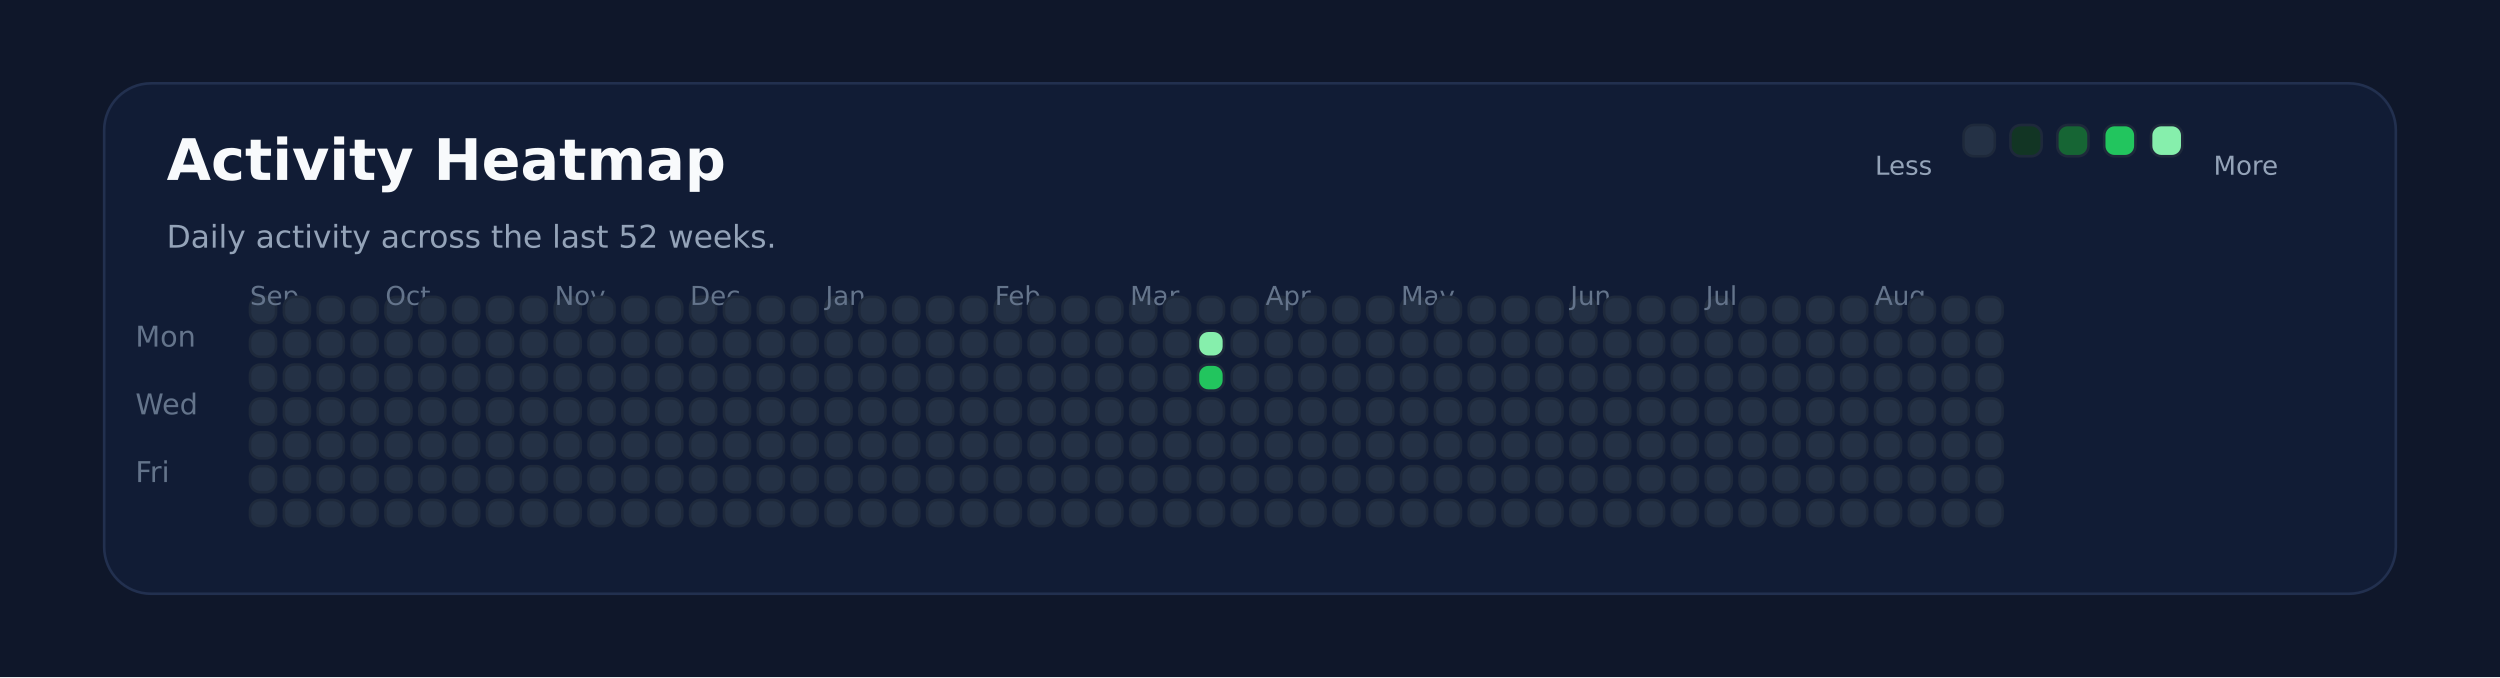
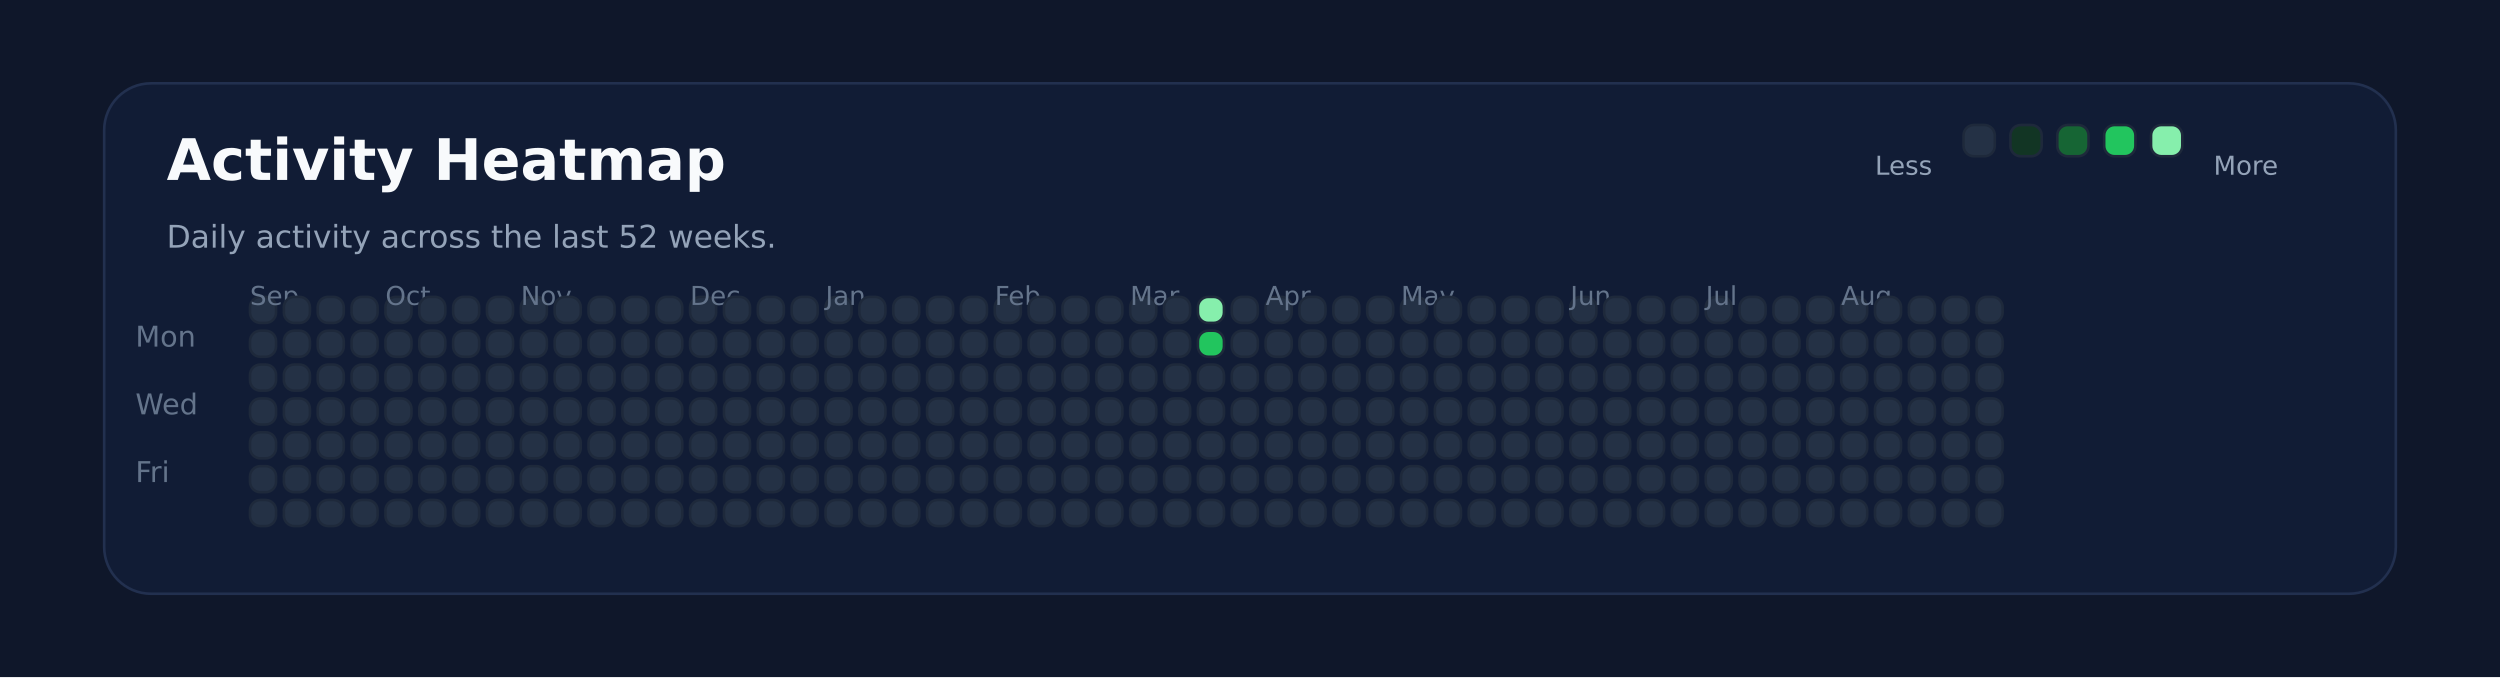
<svg xmlns="http://www.w3.org/2000/svg" xmlns:ns1="http://svgjs.dev/svgjs" version="1.1" width="960" height="260" viewBox="0 0 960 260">
  <rect width="960" height="260" fill="#0f172a" />
  <rect width="880" height="196" x="40" y="32" rx="18" ry="18" fill="#111c35" stroke-width="1" stroke="#22304f" />
  <text x="64" y="69.102" font-size="22" font-family="DejaVu Sans" font-weight="700" fill="#f8fafc" ns1:data="{&quot;leading&quot;:&quot;1.3&quot;}">Activity Heatmap</text>
  <text x="64" y="95.102" font-size="12" font-family="DejaVu Sans" font-weight="400" fill="#94a3b8" ns1:data="{&quot;leading&quot;:&quot;1.3&quot;}">Daily activity across the last 52 weeks.</text>
  <text x="52" y="133.102" font-size="11" font-family="DejaVu Sans" font-weight="400" fill="#64748b" ns1:data="{&quot;leading&quot;:&quot;1.3&quot;}">Mon</text>
  <text x="52" y="159.102" font-size="11" font-family="DejaVu Sans" font-weight="400" fill="#64748b" ns1:data="{&quot;leading&quot;:&quot;1.3&quot;}">Wed</text>
  <text x="52" y="185.102" font-size="11" font-family="DejaVu Sans" font-weight="400" fill="#64748b" ns1:data="{&quot;leading&quot;:&quot;1.3&quot;}">Fri</text>
  <rect width="10" height="10" x="96" y="114" rx="4" ry="4" fill="#243145" stroke-width="1" stroke="#1e293b" />
  <rect width="10" height="10" x="96" y="127" rx="4" ry="4" fill="#243145" stroke-width="1" stroke="#1e293b" />
+   <text x="96" y="117.102" font-size="10" font-family="DejaVu Sans" font-weight="400" fill="#64748b" ns1:data="{&quot;leading&quot;:&quot;1.3&quot;}">Sep</text>
  <rect width="10" height="10" x="96" y="140" rx="4" ry="4" fill="#243145" stroke-width="1" stroke="#1e293b" />
-   <text x="96" y="117.102" font-size="10" font-family="DejaVu Sans" font-weight="400" fill="#64748b" ns1:data="{&quot;leading&quot;:&quot;1.3&quot;}">Sep</text>
  <rect width="10" height="10" x="96" y="153" rx="4" ry="4" fill="#243145" stroke-width="1" stroke="#1e293b" />
  <rect width="10" height="10" x="96" y="166" rx="4" ry="4" fill="#243145" stroke-width="1" stroke="#1e293b" />
  <rect width="10" height="10" x="96" y="179" rx="4" ry="4" fill="#243145" stroke-width="1" stroke="#1e293b" />
  <rect width="10" height="10" x="96" y="192" rx="4" ry="4" fill="#243145" stroke-width="1" stroke="#1e293b" />
  <rect width="10" height="10" x="109" y="114" rx="4" ry="4" fill="#243145" stroke-width="1" stroke="#1e293b" />
  <rect width="10" height="10" x="109" y="127" rx="4" ry="4" fill="#243145" stroke-width="1" stroke="#1e293b" />
  <rect width="10" height="10" x="109" y="140" rx="4" ry="4" fill="#243145" stroke-width="1" stroke="#1e293b" />
  <rect width="10" height="10" x="109" y="153" rx="4" ry="4" fill="#243145" stroke-width="1" stroke="#1e293b" />
  <rect width="10" height="10" x="109" y="166" rx="4" ry="4" fill="#243145" stroke-width="1" stroke="#1e293b" />
  <rect width="10" height="10" x="109" y="179" rx="4" ry="4" fill="#243145" stroke-width="1" stroke="#1e293b" />
  <rect width="10" height="10" x="109" y="192" rx="4" ry="4" fill="#243145" stroke-width="1" stroke="#1e293b" />
  <rect width="10" height="10" x="122" y="114" rx="4" ry="4" fill="#243145" stroke-width="1" stroke="#1e293b" />
  <rect width="10" height="10" x="122" y="127" rx="4" ry="4" fill="#243145" stroke-width="1" stroke="#1e293b" />
  <rect width="10" height="10" x="122" y="140" rx="4" ry="4" fill="#243145" stroke-width="1" stroke="#1e293b" />
  <rect width="10" height="10" x="122" y="153" rx="4" ry="4" fill="#243145" stroke-width="1" stroke="#1e293b" />
  <rect width="10" height="10" x="122" y="166" rx="4" ry="4" fill="#243145" stroke-width="1" stroke="#1e293b" />
  <rect width="10" height="10" x="122" y="179" rx="4" ry="4" fill="#243145" stroke-width="1" stroke="#1e293b" />
  <rect width="10" height="10" x="122" y="192" rx="4" ry="4" fill="#243145" stroke-width="1" stroke="#1e293b" />
  <rect width="10" height="10" x="135" y="114" rx="4" ry="4" fill="#243145" stroke-width="1" stroke="#1e293b" />
  <rect width="10" height="10" x="135" y="127" rx="4" ry="4" fill="#243145" stroke-width="1" stroke="#1e293b" />
  <rect width="10" height="10" x="135" y="140" rx="4" ry="4" fill="#243145" stroke-width="1" stroke="#1e293b" />
  <rect width="10" height="10" x="135" y="153" rx="4" ry="4" fill="#243145" stroke-width="1" stroke="#1e293b" />
  <rect width="10" height="10" x="135" y="166" rx="4" ry="4" fill="#243145" stroke-width="1" stroke="#1e293b" />
  <rect width="10" height="10" x="135" y="179" rx="4" ry="4" fill="#243145" stroke-width="1" stroke="#1e293b" />
  <rect width="10" height="10" x="135" y="192" rx="4" ry="4" fill="#243145" stroke-width="1" stroke="#1e293b" />
  <rect width="10" height="10" x="148" y="114" rx="4" ry="4" fill="#243145" stroke-width="1" stroke="#1e293b" />
  <rect width="10" height="10" x="148" y="127" rx="4" ry="4" fill="#243145" stroke-width="1" stroke="#1e293b" />
  <rect width="10" height="10" x="148" y="140" rx="4" ry="4" fill="#243145" stroke-width="1" stroke="#1e293b" />
  <rect width="10" height="10" x="148" y="153" rx="4" ry="4" fill="#243145" stroke-width="1" stroke="#1e293b" />
+   <text x="148" y="117.102" font-size="10" font-family="DejaVu Sans" font-weight="400" fill="#64748b" ns1:data="{&quot;leading&quot;:&quot;1.3&quot;}">Oct</text>
  <rect width="10" height="10" x="148" y="166" rx="4" ry="4" fill="#243145" stroke-width="1" stroke="#1e293b" />
-   <text x="148" y="117.102" font-size="10" font-family="DejaVu Sans" font-weight="400" fill="#64748b" ns1:data="{&quot;leading&quot;:&quot;1.3&quot;}">Oct</text>
  <rect width="10" height="10" x="148" y="179" rx="4" ry="4" fill="#243145" stroke-width="1" stroke="#1e293b" />
  <rect width="10" height="10" x="148" y="192" rx="4" ry="4" fill="#243145" stroke-width="1" stroke="#1e293b" />
  <rect width="10" height="10" x="161" y="114" rx="4" ry="4" fill="#243145" stroke-width="1" stroke="#1e293b" />
  <rect width="10" height="10" x="161" y="127" rx="4" ry="4" fill="#243145" stroke-width="1" stroke="#1e293b" />
  <rect width="10" height="10" x="161" y="140" rx="4" ry="4" fill="#243145" stroke-width="1" stroke="#1e293b" />
  <rect width="10" height="10" x="161" y="153" rx="4" ry="4" fill="#243145" stroke-width="1" stroke="#1e293b" />
  <rect width="10" height="10" x="161" y="166" rx="4" ry="4" fill="#243145" stroke-width="1" stroke="#1e293b" />
  <rect width="10" height="10" x="161" y="179" rx="4" ry="4" fill="#243145" stroke-width="1" stroke="#1e293b" />
  <rect width="10" height="10" x="161" y="192" rx="4" ry="4" fill="#243145" stroke-width="1" stroke="#1e293b" />
  <rect width="10" height="10" x="174" y="114" rx="4" ry="4" fill="#243145" stroke-width="1" stroke="#1e293b" />
  <rect width="10" height="10" x="174" y="127" rx="4" ry="4" fill="#243145" stroke-width="1" stroke="#1e293b" />
  <rect width="10" height="10" x="174" y="140" rx="4" ry="4" fill="#243145" stroke-width="1" stroke="#1e293b" />
  <rect width="10" height="10" x="174" y="153" rx="4" ry="4" fill="#243145" stroke-width="1" stroke="#1e293b" />
  <rect width="10" height="10" x="174" y="166" rx="4" ry="4" fill="#243145" stroke-width="1" stroke="#1e293b" />
  <rect width="10" height="10" x="174" y="179" rx="4" ry="4" fill="#243145" stroke-width="1" stroke="#1e293b" />
  <rect width="10" height="10" x="174" y="192" rx="4" ry="4" fill="#243145" stroke-width="1" stroke="#1e293b" />
  <rect width="10" height="10" x="187" y="114" rx="4" ry="4" fill="#243145" stroke-width="1" stroke="#1e293b" />
  <rect width="10" height="10" x="187" y="127" rx="4" ry="4" fill="#243145" stroke-width="1" stroke="#1e293b" />
  <rect width="10" height="10" x="187" y="140" rx="4" ry="4" fill="#243145" stroke-width="1" stroke="#1e293b" />
  <rect width="10" height="10" x="187" y="153" rx="4" ry="4" fill="#243145" stroke-width="1" stroke="#1e293b" />
  <rect width="10" height="10" x="187" y="166" rx="4" ry="4" fill="#243145" stroke-width="1" stroke="#1e293b" />
  <rect width="10" height="10" x="187" y="179" rx="4" ry="4" fill="#243145" stroke-width="1" stroke="#1e293b" />
  <rect width="10" height="10" x="187" y="192" rx="4" ry="4" fill="#243145" stroke-width="1" stroke="#1e293b" />
  <rect width="10" height="10" x="200" y="114" rx="4" ry="4" fill="#243145" stroke-width="1" stroke="#1e293b" />
  <rect width="10" height="10" x="200" y="127" rx="4" ry="4" fill="#243145" stroke-width="1" stroke="#1e293b" />
  <rect width="10" height="10" x="200" y="140" rx="4" ry="4" fill="#243145" stroke-width="1" stroke="#1e293b" />
  <rect width="10" height="10" x="200" y="153" rx="4" ry="4" fill="#243145" stroke-width="1" stroke="#1e293b" />
  <rect width="10" height="10" x="200" y="166" rx="4" ry="4" fill="#243145" stroke-width="1" stroke="#1e293b" />
  <rect width="10" height="10" x="200" y="179" rx="4" ry="4" fill="#243145" stroke-width="1" stroke="#1e293b" />
  <rect width="10" height="10" x="200" y="192" rx="4" ry="4" fill="#243145" stroke-width="1" stroke="#1e293b" />
+   <text x="200" y="117.102" font-size="10" font-family="DejaVu Sans" font-weight="400" fill="#64748b" ns1:data="{&quot;leading&quot;:&quot;1.3&quot;}">Nov</text>
  <rect width="10" height="10" x="213" y="114" rx="4" ry="4" fill="#243145" stroke-width="1" stroke="#1e293b" />
-   <text x="213" y="117.102" font-size="10" font-family="DejaVu Sans" font-weight="400" fill="#64748b" ns1:data="{&quot;leading&quot;:&quot;1.3&quot;}">Nov</text>
  <rect width="10" height="10" x="213" y="127" rx="4" ry="4" fill="#243145" stroke-width="1" stroke="#1e293b" />
  <rect width="10" height="10" x="213" y="140" rx="4" ry="4" fill="#243145" stroke-width="1" stroke="#1e293b" />
  <rect width="10" height="10" x="213" y="153" rx="4" ry="4" fill="#243145" stroke-width="1" stroke="#1e293b" />
  <rect width="10" height="10" x="213" y="166" rx="4" ry="4" fill="#243145" stroke-width="1" stroke="#1e293b" />
  <rect width="10" height="10" x="213" y="179" rx="4" ry="4" fill="#243145" stroke-width="1" stroke="#1e293b" />
  <rect width="10" height="10" x="213" y="192" rx="4" ry="4" fill="#243145" stroke-width="1" stroke="#1e293b" />
  <rect width="10" height="10" x="226" y="114" rx="4" ry="4" fill="#243145" stroke-width="1" stroke="#1e293b" />
  <rect width="10" height="10" x="226" y="127" rx="4" ry="4" fill="#243145" stroke-width="1" stroke="#1e293b" />
  <rect width="10" height="10" x="226" y="140" rx="4" ry="4" fill="#243145" stroke-width="1" stroke="#1e293b" />
  <rect width="10" height="10" x="226" y="153" rx="4" ry="4" fill="#243145" stroke-width="1" stroke="#1e293b" />
  <rect width="10" height="10" x="226" y="166" rx="4" ry="4" fill="#243145" stroke-width="1" stroke="#1e293b" />
  <rect width="10" height="10" x="226" y="179" rx="4" ry="4" fill="#243145" stroke-width="1" stroke="#1e293b" />
  <rect width="10" height="10" x="226" y="192" rx="4" ry="4" fill="#243145" stroke-width="1" stroke="#1e293b" />
  <rect width="10" height="10" x="239" y="114" rx="4" ry="4" fill="#243145" stroke-width="1" stroke="#1e293b" />
  <rect width="10" height="10" x="239" y="127" rx="4" ry="4" fill="#243145" stroke-width="1" stroke="#1e293b" />
  <rect width="10" height="10" x="239" y="140" rx="4" ry="4" fill="#243145" stroke-width="1" stroke="#1e293b" />
  <rect width="10" height="10" x="239" y="153" rx="4" ry="4" fill="#243145" stroke-width="1" stroke="#1e293b" />
  <rect width="10" height="10" x="239" y="166" rx="4" ry="4" fill="#243145" stroke-width="1" stroke="#1e293b" />
  <rect width="10" height="10" x="239" y="179" rx="4" ry="4" fill="#243145" stroke-width="1" stroke="#1e293b" />
  <rect width="10" height="10" x="239" y="192" rx="4" ry="4" fill="#243145" stroke-width="1" stroke="#1e293b" />
  <rect width="10" height="10" x="252" y="114" rx="4" ry="4" fill="#243145" stroke-width="1" stroke="#1e293b" />
  <rect width="10" height="10" x="252" y="127" rx="4" ry="4" fill="#243145" stroke-width="1" stroke="#1e293b" />
  <rect width="10" height="10" x="252" y="140" rx="4" ry="4" fill="#243145" stroke-width="1" stroke="#1e293b" />
  <rect width="10" height="10" x="252" y="153" rx="4" ry="4" fill="#243145" stroke-width="1" stroke="#1e293b" />
  <rect width="10" height="10" x="252" y="166" rx="4" ry="4" fill="#243145" stroke-width="1" stroke="#1e293b" />
  <rect width="10" height="10" x="252" y="179" rx="4" ry="4" fill="#243145" stroke-width="1" stroke="#1e293b" />
  <rect width="10" height="10" x="252" y="192" rx="4" ry="4" fill="#243145" stroke-width="1" stroke="#1e293b" />
  <rect width="10" height="10" x="265" y="114" rx="4" ry="4" fill="#243145" stroke-width="1" stroke="#1e293b" />
  <rect width="10" height="10" x="265" y="127" rx="4" ry="4" fill="#243145" stroke-width="1" stroke="#1e293b" />
+   <text x="265" y="117.102" font-size="10" font-family="DejaVu Sans" font-weight="400" fill="#64748b" ns1:data="{&quot;leading&quot;:&quot;1.3&quot;}">Dec</text>
  <rect width="10" height="10" x="265" y="140" rx="4" ry="4" fill="#243145" stroke-width="1" stroke="#1e293b" />
-   <text x="265" y="117.102" font-size="10" font-family="DejaVu Sans" font-weight="400" fill="#64748b" ns1:data="{&quot;leading&quot;:&quot;1.3&quot;}">Dec</text>
  <rect width="10" height="10" x="265" y="153" rx="4" ry="4" fill="#243145" stroke-width="1" stroke="#1e293b" />
  <rect width="10" height="10" x="265" y="166" rx="4" ry="4" fill="#243145" stroke-width="1" stroke="#1e293b" />
  <rect width="10" height="10" x="265" y="179" rx="4" ry="4" fill="#243145" stroke-width="1" stroke="#1e293b" />
  <rect width="10" height="10" x="265" y="192" rx="4" ry="4" fill="#243145" stroke-width="1" stroke="#1e293b" />
  <rect width="10" height="10" x="278" y="114" rx="4" ry="4" fill="#243145" stroke-width="1" stroke="#1e293b" />
  <rect width="10" height="10" x="278" y="127" rx="4" ry="4" fill="#243145" stroke-width="1" stroke="#1e293b" />
  <rect width="10" height="10" x="278" y="140" rx="4" ry="4" fill="#243145" stroke-width="1" stroke="#1e293b" />
  <rect width="10" height="10" x="278" y="153" rx="4" ry="4" fill="#243145" stroke-width="1" stroke="#1e293b" />
  <rect width="10" height="10" x="278" y="166" rx="4" ry="4" fill="#243145" stroke-width="1" stroke="#1e293b" />
  <rect width="10" height="10" x="278" y="179" rx="4" ry="4" fill="#243145" stroke-width="1" stroke="#1e293b" />
  <rect width="10" height="10" x="278" y="192" rx="4" ry="4" fill="#243145" stroke-width="1" stroke="#1e293b" />
  <rect width="10" height="10" x="291" y="114" rx="4" ry="4" fill="#243145" stroke-width="1" stroke="#1e293b" />
  <rect width="10" height="10" x="291" y="127" rx="4" ry="4" fill="#243145" stroke-width="1" stroke="#1e293b" />
  <rect width="10" height="10" x="291" y="140" rx="4" ry="4" fill="#243145" stroke-width="1" stroke="#1e293b" />
  <rect width="10" height="10" x="291" y="153" rx="4" ry="4" fill="#243145" stroke-width="1" stroke="#1e293b" />
  <rect width="10" height="10" x="291" y="166" rx="4" ry="4" fill="#243145" stroke-width="1" stroke="#1e293b" />
  <rect width="10" height="10" x="291" y="179" rx="4" ry="4" fill="#243145" stroke-width="1" stroke="#1e293b" />
  <rect width="10" height="10" x="291" y="192" rx="4" ry="4" fill="#243145" stroke-width="1" stroke="#1e293b" />
  <rect width="10" height="10" x="304" y="114" rx="4" ry="4" fill="#243145" stroke-width="1" stroke="#1e293b" />
  <rect width="10" height="10" x="304" y="127" rx="4" ry="4" fill="#243145" stroke-width="1" stroke="#1e293b" />
  <rect width="10" height="10" x="304" y="140" rx="4" ry="4" fill="#243145" stroke-width="1" stroke="#1e293b" />
  <rect width="10" height="10" x="304" y="153" rx="4" ry="4" fill="#243145" stroke-width="1" stroke="#1e293b" />
  <rect width="10" height="10" x="304" y="166" rx="4" ry="4" fill="#243145" stroke-width="1" stroke="#1e293b" />
  <rect width="10" height="10" x="304" y="179" rx="4" ry="4" fill="#243145" stroke-width="1" stroke="#1e293b" />
  <rect width="10" height="10" x="304" y="192" rx="4" ry="4" fill="#243145" stroke-width="1" stroke="#1e293b" />
  <rect width="10" height="10" x="317" y="114" rx="4" ry="4" fill="#243145" stroke-width="1" stroke="#1e293b" />
  <rect width="10" height="10" x="317" y="127" rx="4" ry="4" fill="#243145" stroke-width="1" stroke="#1e293b" />
  <rect width="10" height="10" x="317" y="140" rx="4" ry="4" fill="#243145" stroke-width="1" stroke="#1e293b" />
  <rect width="10" height="10" x="317" y="153" rx="4" ry="4" fill="#243145" stroke-width="1" stroke="#1e293b" />
  <rect width="10" height="10" x="317" y="166" rx="4" ry="4" fill="#243145" stroke-width="1" stroke="#1e293b" />
+   <text x="317" y="117.102" font-size="10" font-family="DejaVu Sans" font-weight="400" fill="#64748b" ns1:data="{&quot;leading&quot;:&quot;1.3&quot;}">Jan</text>
  <rect width="10" height="10" x="317" y="179" rx="4" ry="4" fill="#243145" stroke-width="1" stroke="#1e293b" />
-   <text x="317" y="117.102" font-size="10" font-family="DejaVu Sans" font-weight="400" fill="#64748b" ns1:data="{&quot;leading&quot;:&quot;1.3&quot;}">Jan</text>
  <rect width="10" height="10" x="317" y="192" rx="4" ry="4" fill="#243145" stroke-width="1" stroke="#1e293b" />
  <rect width="10" height="10" x="330" y="114" rx="4" ry="4" fill="#243145" stroke-width="1" stroke="#1e293b" />
  <rect width="10" height="10" x="330" y="127" rx="4" ry="4" fill="#243145" stroke-width="1" stroke="#1e293b" />
  <rect width="10" height="10" x="330" y="140" rx="4" ry="4" fill="#243145" stroke-width="1" stroke="#1e293b" />
  <rect width="10" height="10" x="330" y="153" rx="4" ry="4" fill="#243145" stroke-width="1" stroke="#1e293b" />
  <rect width="10" height="10" x="330" y="166" rx="4" ry="4" fill="#243145" stroke-width="1" stroke="#1e293b" />
  <rect width="10" height="10" x="330" y="179" rx="4" ry="4" fill="#243145" stroke-width="1" stroke="#1e293b" />
  <rect width="10" height="10" x="330" y="192" rx="4" ry="4" fill="#243145" stroke-width="1" stroke="#1e293b" />
  <rect width="10" height="10" x="343" y="114" rx="4" ry="4" fill="#243145" stroke-width="1" stroke="#1e293b" />
  <rect width="10" height="10" x="343" y="127" rx="4" ry="4" fill="#243145" stroke-width="1" stroke="#1e293b" />
  <rect width="10" height="10" x="343" y="140" rx="4" ry="4" fill="#243145" stroke-width="1" stroke="#1e293b" />
  <rect width="10" height="10" x="343" y="153" rx="4" ry="4" fill="#243145" stroke-width="1" stroke="#1e293b" />
  <rect width="10" height="10" x="343" y="166" rx="4" ry="4" fill="#243145" stroke-width="1" stroke="#1e293b" />
  <rect width="10" height="10" x="343" y="179" rx="4" ry="4" fill="#243145" stroke-width="1" stroke="#1e293b" />
  <rect width="10" height="10" x="343" y="192" rx="4" ry="4" fill="#243145" stroke-width="1" stroke="#1e293b" />
  <rect width="10" height="10" x="356" y="114" rx="4" ry="4" fill="#243145" stroke-width="1" stroke="#1e293b" />
  <rect width="10" height="10" x="356" y="127" rx="4" ry="4" fill="#243145" stroke-width="1" stroke="#1e293b" />
  <rect width="10" height="10" x="356" y="140" rx="4" ry="4" fill="#243145" stroke-width="1" stroke="#1e293b" />
  <rect width="10" height="10" x="356" y="153" rx="4" ry="4" fill="#243145" stroke-width="1" stroke="#1e293b" />
  <rect width="10" height="10" x="356" y="166" rx="4" ry="4" fill="#243145" stroke-width="1" stroke="#1e293b" />
  <rect width="10" height="10" x="356" y="179" rx="4" ry="4" fill="#243145" stroke-width="1" stroke="#1e293b" />
  <rect width="10" height="10" x="356" y="192" rx="4" ry="4" fill="#243145" stroke-width="1" stroke="#1e293b" />
  <rect width="10" height="10" x="369" y="114" rx="4" ry="4" fill="#243145" stroke-width="1" stroke="#1e293b" />
  <rect width="10" height="10" x="369" y="127" rx="4" ry="4" fill="#243145" stroke-width="1" stroke="#1e293b" />
  <rect width="10" height="10" x="369" y="140" rx="4" ry="4" fill="#243145" stroke-width="1" stroke="#1e293b" />
  <rect width="10" height="10" x="369" y="153" rx="4" ry="4" fill="#243145" stroke-width="1" stroke="#1e293b" />
  <rect width="10" height="10" x="369" y="166" rx="4" ry="4" fill="#243145" stroke-width="1" stroke="#1e293b" />
  <rect width="10" height="10" x="369" y="179" rx="4" ry="4" fill="#243145" stroke-width="1" stroke="#1e293b" />
  <rect width="10" height="10" x="369" y="192" rx="4" ry="4" fill="#243145" stroke-width="1" stroke="#1e293b" />
  <rect width="10" height="10" x="382" y="114" rx="4" ry="4" fill="#243145" stroke-width="1" stroke="#1e293b" />
+   <text x="382" y="117.102" font-size="10" font-family="DejaVu Sans" font-weight="400" fill="#64748b" ns1:data="{&quot;leading&quot;:&quot;1.3&quot;}">Feb</text>
  <rect width="10" height="10" x="382" y="127" rx="4" ry="4" fill="#243145" stroke-width="1" stroke="#1e293b" />
-   <text x="382" y="117.102" font-size="10" font-family="DejaVu Sans" font-weight="400" fill="#64748b" ns1:data="{&quot;leading&quot;:&quot;1.3&quot;}">Feb</text>
  <rect width="10" height="10" x="382" y="140" rx="4" ry="4" fill="#243145" stroke-width="1" stroke="#1e293b" />
  <rect width="10" height="10" x="382" y="153" rx="4" ry="4" fill="#243145" stroke-width="1" stroke="#1e293b" />
  <rect width="10" height="10" x="382" y="166" rx="4" ry="4" fill="#243145" stroke-width="1" stroke="#1e293b" />
  <rect width="10" height="10" x="382" y="179" rx="4" ry="4" fill="#243145" stroke-width="1" stroke="#1e293b" />
  <rect width="10" height="10" x="382" y="192" rx="4" ry="4" fill="#243145" stroke-width="1" stroke="#1e293b" />
  <rect width="10" height="10" x="395" y="114" rx="4" ry="4" fill="#243145" stroke-width="1" stroke="#1e293b" />
  <rect width="10" height="10" x="395" y="127" rx="4" ry="4" fill="#243145" stroke-width="1" stroke="#1e293b" />
  <rect width="10" height="10" x="395" y="140" rx="4" ry="4" fill="#243145" stroke-width="1" stroke="#1e293b" />
  <rect width="10" height="10" x="395" y="153" rx="4" ry="4" fill="#243145" stroke-width="1" stroke="#1e293b" />
  <rect width="10" height="10" x="395" y="166" rx="4" ry="4" fill="#243145" stroke-width="1" stroke="#1e293b" />
  <rect width="10" height="10" x="395" y="179" rx="4" ry="4" fill="#243145" stroke-width="1" stroke="#1e293b" />
  <rect width="10" height="10" x="395" y="192" rx="4" ry="4" fill="#243145" stroke-width="1" stroke="#1e293b" />
  <rect width="10" height="10" x="408" y="114" rx="4" ry="4" fill="#243145" stroke-width="1" stroke="#1e293b" />
  <rect width="10" height="10" x="408" y="127" rx="4" ry="4" fill="#243145" stroke-width="1" stroke="#1e293b" />
  <rect width="10" height="10" x="408" y="140" rx="4" ry="4" fill="#243145" stroke-width="1" stroke="#1e293b" />
  <rect width="10" height="10" x="408" y="153" rx="4" ry="4" fill="#243145" stroke-width="1" stroke="#1e293b" />
  <rect width="10" height="10" x="408" y="166" rx="4" ry="4" fill="#243145" stroke-width="1" stroke="#1e293b" />
  <rect width="10" height="10" x="408" y="179" rx="4" ry="4" fill="#243145" stroke-width="1" stroke="#1e293b" />
  <rect width="10" height="10" x="408" y="192" rx="4" ry="4" fill="#243145" stroke-width="1" stroke="#1e293b" />
  <rect width="10" height="10" x="421" y="114" rx="4" ry="4" fill="#243145" stroke-width="1" stroke="#1e293b" />
  <rect width="10" height="10" x="421" y="127" rx="4" ry="4" fill="#243145" stroke-width="1" stroke="#1e293b" />
  <rect width="10" height="10" x="421" y="140" rx="4" ry="4" fill="#243145" stroke-width="1" stroke="#1e293b" />
  <rect width="10" height="10" x="421" y="153" rx="4" ry="4" fill="#243145" stroke-width="1" stroke="#1e293b" />
  <rect width="10" height="10" x="421" y="166" rx="4" ry="4" fill="#243145" stroke-width="1" stroke="#1e293b" />
  <rect width="10" height="10" x="421" y="179" rx="4" ry="4" fill="#243145" stroke-width="1" stroke="#1e293b" />
  <rect width="10" height="10" x="421" y="192" rx="4" ry="4" fill="#243145" stroke-width="1" stroke="#1e293b" />
  <rect width="10" height="10" x="434" y="114" rx="4" ry="4" fill="#243145" stroke-width="1" stroke="#1e293b" />
+   <text x="434" y="117.102" font-size="10" font-family="DejaVu Sans" font-weight="400" fill="#64748b" ns1:data="{&quot;leading&quot;:&quot;1.3&quot;}">Mar</text>
  <rect width="10" height="10" x="434" y="127" rx="4" ry="4" fill="#243145" stroke-width="1" stroke="#1e293b" />
-   <text x="434" y="117.102" font-size="10" font-family="DejaVu Sans" font-weight="400" fill="#64748b" ns1:data="{&quot;leading&quot;:&quot;1.3&quot;}">Mar</text>
  <rect width="10" height="10" x="434" y="140" rx="4" ry="4" fill="#243145" stroke-width="1" stroke="#1e293b" />
  <rect width="10" height="10" x="434" y="153" rx="4" ry="4" fill="#243145" stroke-width="1" stroke="#1e293b" />
  <rect width="10" height="10" x="434" y="166" rx="4" ry="4" fill="#243145" stroke-width="1" stroke="#1e293b" />
  <rect width="10" height="10" x="434" y="179" rx="4" ry="4" fill="#243145" stroke-width="1" stroke="#1e293b" />
  <rect width="10" height="10" x="434" y="192" rx="4" ry="4" fill="#243145" stroke-width="1" stroke="#1e293b" />
  <rect width="10" height="10" x="447" y="114" rx="4" ry="4" fill="#243145" stroke-width="1" stroke="#1e293b" />
  <rect width="10" height="10" x="447" y="127" rx="4" ry="4" fill="#243145" stroke-width="1" stroke="#1e293b" />
  <rect width="10" height="10" x="447" y="140" rx="4" ry="4" fill="#243145" stroke-width="1" stroke="#1e293b" />
  <rect width="10" height="10" x="447" y="153" rx="4" ry="4" fill="#243145" stroke-width="1" stroke="#1e293b" />
  <rect width="10" height="10" x="447" y="166" rx="4" ry="4" fill="#243145" stroke-width="1" stroke="#1e293b" />
  <rect width="10" height="10" x="447" y="179" rx="4" ry="4" fill="#243145" stroke-width="1" stroke="#1e293b" />
  <rect width="10" height="10" x="447" y="192" rx="4" ry="4" fill="#243145" stroke-width="1" stroke="#1e293b" />
-   <rect width="10" height="10" x="460" y="114" rx="4" ry="4" fill="#243145" stroke-width="1" stroke="#1e293b" />
-   <rect width="10" height="10" x="460" y="127" rx="4" ry="4" fill="#86efac" stroke-width="1" stroke="#1e293b" />
-   <rect width="10" height="10" x="460" y="140" rx="4" ry="4" fill="#22c55e" stroke-width="1" stroke="#1e293b" />
+   <rect width="10" height="10" x="460" y="114" rx="4" ry="4" fill="#86efac" stroke-width="1" stroke="#1e293b" />
+   <rect width="10" height="10" x="460" y="127" rx="4" ry="4" fill="#22c55e" stroke-width="1" stroke="#1e293b" />
+   <rect width="10" height="10" x="460" y="140" rx="4" ry="4" fill="#243145" stroke-width="1" stroke="#1e293b" />
  <rect width="10" height="10" x="460" y="153" rx="4" ry="4" fill="#243145" stroke-width="1" stroke="#1e293b" />
  <rect width="10" height="10" x="460" y="166" rx="4" ry="4" fill="#243145" stroke-width="1" stroke="#1e293b" />
  <rect width="10" height="10" x="460" y="179" rx="4" ry="4" fill="#243145" stroke-width="1" stroke="#1e293b" />
  <rect width="10" height="10" x="460" y="192" rx="4" ry="4" fill="#243145" stroke-width="1" stroke="#1e293b" />
  <rect width="10" height="10" x="473" y="114" rx="4" ry="4" fill="#243145" stroke-width="1" stroke="#1e293b" />
  <rect width="10" height="10" x="473" y="127" rx="4" ry="4" fill="#243145" stroke-width="1" stroke="#1e293b" />
  <rect width="10" height="10" x="473" y="140" rx="4" ry="4" fill="#243145" stroke-width="1" stroke="#1e293b" />
  <rect width="10" height="10" x="473" y="153" rx="4" ry="4" fill="#243145" stroke-width="1" stroke="#1e293b" />
  <rect width="10" height="10" x="473" y="166" rx="4" ry="4" fill="#243145" stroke-width="1" stroke="#1e293b" />
  <rect width="10" height="10" x="473" y="179" rx="4" ry="4" fill="#243145" stroke-width="1" stroke="#1e293b" />
  <rect width="10" height="10" x="473" y="192" rx="4" ry="4" fill="#243145" stroke-width="1" stroke="#1e293b" />
  <rect width="10" height="10" x="486" y="114" rx="4" ry="4" fill="#243145" stroke-width="1" stroke="#1e293b" />
  <rect width="10" height="10" x="486" y="127" rx="4" ry="4" fill="#243145" stroke-width="1" stroke="#1e293b" />
  <rect width="10" height="10" x="486" y="140" rx="4" ry="4" fill="#243145" stroke-width="1" stroke="#1e293b" />
  <rect width="10" height="10" x="486" y="153" rx="4" ry="4" fill="#243145" stroke-width="1" stroke="#1e293b" />
+   <text x="486" y="117.102" font-size="10" font-family="DejaVu Sans" font-weight="400" fill="#64748b" ns1:data="{&quot;leading&quot;:&quot;1.3&quot;}">Apr</text>
  <rect width="10" height="10" x="486" y="166" rx="4" ry="4" fill="#243145" stroke-width="1" stroke="#1e293b" />
-   <text x="486" y="117.102" font-size="10" font-family="DejaVu Sans" font-weight="400" fill="#64748b" ns1:data="{&quot;leading&quot;:&quot;1.3&quot;}">Apr</text>
  <rect width="10" height="10" x="486" y="179" rx="4" ry="4" fill="#243145" stroke-width="1" stroke="#1e293b" />
  <rect width="10" height="10" x="486" y="192" rx="4" ry="4" fill="#243145" stroke-width="1" stroke="#1e293b" />
  <rect width="10" height="10" x="499" y="114" rx="4" ry="4" fill="#243145" stroke-width="1" stroke="#1e293b" />
  <rect width="10" height="10" x="499" y="127" rx="4" ry="4" fill="#243145" stroke-width="1" stroke="#1e293b" />
  <rect width="10" height="10" x="499" y="140" rx="4" ry="4" fill="#243145" stroke-width="1" stroke="#1e293b" />
  <rect width="10" height="10" x="499" y="153" rx="4" ry="4" fill="#243145" stroke-width="1" stroke="#1e293b" />
  <rect width="10" height="10" x="499" y="166" rx="4" ry="4" fill="#243145" stroke-width="1" stroke="#1e293b" />
  <rect width="10" height="10" x="499" y="179" rx="4" ry="4" fill="#243145" stroke-width="1" stroke="#1e293b" />
  <rect width="10" height="10" x="499" y="192" rx="4" ry="4" fill="#243145" stroke-width="1" stroke="#1e293b" />
  <rect width="10" height="10" x="512" y="114" rx="4" ry="4" fill="#243145" stroke-width="1" stroke="#1e293b" />
  <rect width="10" height="10" x="512" y="127" rx="4" ry="4" fill="#243145" stroke-width="1" stroke="#1e293b" />
  <rect width="10" height="10" x="512" y="140" rx="4" ry="4" fill="#243145" stroke-width="1" stroke="#1e293b" />
  <rect width="10" height="10" x="512" y="153" rx="4" ry="4" fill="#243145" stroke-width="1" stroke="#1e293b" />
  <rect width="10" height="10" x="512" y="166" rx="4" ry="4" fill="#243145" stroke-width="1" stroke="#1e293b" />
  <rect width="10" height="10" x="512" y="179" rx="4" ry="4" fill="#243145" stroke-width="1" stroke="#1e293b" />
  <rect width="10" height="10" x="512" y="192" rx="4" ry="4" fill="#243145" stroke-width="1" stroke="#1e293b" />
  <rect width="10" height="10" x="525" y="114" rx="4" ry="4" fill="#243145" stroke-width="1" stroke="#1e293b" />
  <rect width="10" height="10" x="525" y="127" rx="4" ry="4" fill="#243145" stroke-width="1" stroke="#1e293b" />
  <rect width="10" height="10" x="525" y="140" rx="4" ry="4" fill="#243145" stroke-width="1" stroke="#1e293b" />
  <rect width="10" height="10" x="525" y="153" rx="4" ry="4" fill="#243145" stroke-width="1" stroke="#1e293b" />
  <rect width="10" height="10" x="525" y="166" rx="4" ry="4" fill="#243145" stroke-width="1" stroke="#1e293b" />
  <rect width="10" height="10" x="525" y="179" rx="4" ry="4" fill="#243145" stroke-width="1" stroke="#1e293b" />
  <rect width="10" height="10" x="525" y="192" rx="4" ry="4" fill="#243145" stroke-width="1" stroke="#1e293b" />
  <rect width="10" height="10" x="538" y="114" rx="4" ry="4" fill="#243145" stroke-width="1" stroke="#1e293b" />
  <rect width="10" height="10" x="538" y="127" rx="4" ry="4" fill="#243145" stroke-width="1" stroke="#1e293b" />
  <rect width="10" height="10" x="538" y="140" rx="4" ry="4" fill="#243145" stroke-width="1" stroke="#1e293b" />
  <rect width="10" height="10" x="538" y="153" rx="4" ry="4" fill="#243145" stroke-width="1" stroke="#1e293b" />
  <rect width="10" height="10" x="538" y="166" rx="4" ry="4" fill="#243145" stroke-width="1" stroke="#1e293b" />
  <rect width="10" height="10" x="538" y="179" rx="4" ry="4" fill="#243145" stroke-width="1" stroke="#1e293b" />
+   <text x="538" y="117.102" font-size="10" font-family="DejaVu Sans" font-weight="400" fill="#64748b" ns1:data="{&quot;leading&quot;:&quot;1.3&quot;}">May</text>
  <rect width="10" height="10" x="538" y="192" rx="4" ry="4" fill="#243145" stroke-width="1" stroke="#1e293b" />
-   <text x="538" y="117.102" font-size="10" font-family="DejaVu Sans" font-weight="400" fill="#64748b" ns1:data="{&quot;leading&quot;:&quot;1.3&quot;}">May</text>
  <rect width="10" height="10" x="551" y="114" rx="4" ry="4" fill="#243145" stroke-width="1" stroke="#1e293b" />
  <rect width="10" height="10" x="551" y="127" rx="4" ry="4" fill="#243145" stroke-width="1" stroke="#1e293b" />
  <rect width="10" height="10" x="551" y="140" rx="4" ry="4" fill="#243145" stroke-width="1" stroke="#1e293b" />
  <rect width="10" height="10" x="551" y="153" rx="4" ry="4" fill="#243145" stroke-width="1" stroke="#1e293b" />
  <rect width="10" height="10" x="551" y="166" rx="4" ry="4" fill="#243145" stroke-width="1" stroke="#1e293b" />
  <rect width="10" height="10" x="551" y="179" rx="4" ry="4" fill="#243145" stroke-width="1" stroke="#1e293b" />
  <rect width="10" height="10" x="551" y="192" rx="4" ry="4" fill="#243145" stroke-width="1" stroke="#1e293b" />
  <rect width="10" height="10" x="564" y="114" rx="4" ry="4" fill="#243145" stroke-width="1" stroke="#1e293b" />
  <rect width="10" height="10" x="564" y="127" rx="4" ry="4" fill="#243145" stroke-width="1" stroke="#1e293b" />
  <rect width="10" height="10" x="564" y="140" rx="4" ry="4" fill="#243145" stroke-width="1" stroke="#1e293b" />
  <rect width="10" height="10" x="564" y="153" rx="4" ry="4" fill="#243145" stroke-width="1" stroke="#1e293b" />
  <rect width="10" height="10" x="564" y="166" rx="4" ry="4" fill="#243145" stroke-width="1" stroke="#1e293b" />
  <rect width="10" height="10" x="564" y="179" rx="4" ry="4" fill="#243145" stroke-width="1" stroke="#1e293b" />
  <rect width="10" height="10" x="564" y="192" rx="4" ry="4" fill="#243145" stroke-width="1" stroke="#1e293b" />
  <rect width="10" height="10" x="577" y="114" rx="4" ry="4" fill="#243145" stroke-width="1" stroke="#1e293b" />
  <rect width="10" height="10" x="577" y="127" rx="4" ry="4" fill="#243145" stroke-width="1" stroke="#1e293b" />
  <rect width="10" height="10" x="577" y="140" rx="4" ry="4" fill="#243145" stroke-width="1" stroke="#1e293b" />
  <rect width="10" height="10" x="577" y="153" rx="4" ry="4" fill="#243145" stroke-width="1" stroke="#1e293b" />
  <rect width="10" height="10" x="577" y="166" rx="4" ry="4" fill="#243145" stroke-width="1" stroke="#1e293b" />
  <rect width="10" height="10" x="577" y="179" rx="4" ry="4" fill="#243145" stroke-width="1" stroke="#1e293b" />
  <rect width="10" height="10" x="577" y="192" rx="4" ry="4" fill="#243145" stroke-width="1" stroke="#1e293b" />
  <rect width="10" height="10" x="590" y="114" rx="4" ry="4" fill="#243145" stroke-width="1" stroke="#1e293b" />
  <rect width="10" height="10" x="590" y="127" rx="4" ry="4" fill="#243145" stroke-width="1" stroke="#1e293b" />
  <rect width="10" height="10" x="590" y="140" rx="4" ry="4" fill="#243145" stroke-width="1" stroke="#1e293b" />
  <rect width="10" height="10" x="590" y="153" rx="4" ry="4" fill="#243145" stroke-width="1" stroke="#1e293b" />
  <rect width="10" height="10" x="590" y="166" rx="4" ry="4" fill="#243145" stroke-width="1" stroke="#1e293b" />
  <rect width="10" height="10" x="590" y="179" rx="4" ry="4" fill="#243145" stroke-width="1" stroke="#1e293b" />
  <rect width="10" height="10" x="590" y="192" rx="4" ry="4" fill="#243145" stroke-width="1" stroke="#1e293b" />
  <rect width="10" height="10" x="603" y="114" rx="4" ry="4" fill="#243145" stroke-width="1" stroke="#1e293b" />
  <rect width="10" height="10" x="603" y="127" rx="4" ry="4" fill="#243145" stroke-width="1" stroke="#1e293b" />
+   <text x="603" y="117.102" font-size="10" font-family="DejaVu Sans" font-weight="400" fill="#64748b" ns1:data="{&quot;leading&quot;:&quot;1.3&quot;}">Jun</text>
  <rect width="10" height="10" x="603" y="140" rx="4" ry="4" fill="#243145" stroke-width="1" stroke="#1e293b" />
-   <text x="603" y="117.102" font-size="10" font-family="DejaVu Sans" font-weight="400" fill="#64748b" ns1:data="{&quot;leading&quot;:&quot;1.3&quot;}">Jun</text>
  <rect width="10" height="10" x="603" y="153" rx="4" ry="4" fill="#243145" stroke-width="1" stroke="#1e293b" />
  <rect width="10" height="10" x="603" y="166" rx="4" ry="4" fill="#243145" stroke-width="1" stroke="#1e293b" />
  <rect width="10" height="10" x="603" y="179" rx="4" ry="4" fill="#243145" stroke-width="1" stroke="#1e293b" />
  <rect width="10" height="10" x="603" y="192" rx="4" ry="4" fill="#243145" stroke-width="1" stroke="#1e293b" />
  <rect width="10" height="10" x="616" y="114" rx="4" ry="4" fill="#243145" stroke-width="1" stroke="#1e293b" />
  <rect width="10" height="10" x="616" y="127" rx="4" ry="4" fill="#243145" stroke-width="1" stroke="#1e293b" />
  <rect width="10" height="10" x="616" y="140" rx="4" ry="4" fill="#243145" stroke-width="1" stroke="#1e293b" />
  <rect width="10" height="10" x="616" y="153" rx="4" ry="4" fill="#243145" stroke-width="1" stroke="#1e293b" />
  <rect width="10" height="10" x="616" y="166" rx="4" ry="4" fill="#243145" stroke-width="1" stroke="#1e293b" />
  <rect width="10" height="10" x="616" y="179" rx="4" ry="4" fill="#243145" stroke-width="1" stroke="#1e293b" />
  <rect width="10" height="10" x="616" y="192" rx="4" ry="4" fill="#243145" stroke-width="1" stroke="#1e293b" />
  <rect width="10" height="10" x="629" y="114" rx="4" ry="4" fill="#243145" stroke-width="1" stroke="#1e293b" />
  <rect width="10" height="10" x="629" y="127" rx="4" ry="4" fill="#243145" stroke-width="1" stroke="#1e293b" />
  <rect width="10" height="10" x="629" y="140" rx="4" ry="4" fill="#243145" stroke-width="1" stroke="#1e293b" />
  <rect width="10" height="10" x="629" y="153" rx="4" ry="4" fill="#243145" stroke-width="1" stroke="#1e293b" />
  <rect width="10" height="10" x="629" y="166" rx="4" ry="4" fill="#243145" stroke-width="1" stroke="#1e293b" />
  <rect width="10" height="10" x="629" y="179" rx="4" ry="4" fill="#243145" stroke-width="1" stroke="#1e293b" />
  <rect width="10" height="10" x="629" y="192" rx="4" ry="4" fill="#243145" stroke-width="1" stroke="#1e293b" />
  <rect width="10" height="10" x="642" y="114" rx="4" ry="4" fill="#243145" stroke-width="1" stroke="#1e293b" />
  <rect width="10" height="10" x="642" y="127" rx="4" ry="4" fill="#243145" stroke-width="1" stroke="#1e293b" />
  <rect width="10" height="10" x="642" y="140" rx="4" ry="4" fill="#243145" stroke-width="1" stroke="#1e293b" />
  <rect width="10" height="10" x="642" y="153" rx="4" ry="4" fill="#243145" stroke-width="1" stroke="#1e293b" />
  <rect width="10" height="10" x="642" y="166" rx="4" ry="4" fill="#243145" stroke-width="1" stroke="#1e293b" />
  <rect width="10" height="10" x="642" y="179" rx="4" ry="4" fill="#243145" stroke-width="1" stroke="#1e293b" />
  <rect width="10" height="10" x="642" y="192" rx="4" ry="4" fill="#243145" stroke-width="1" stroke="#1e293b" />
  <rect width="10" height="10" x="655" y="114" rx="4" ry="4" fill="#243145" stroke-width="1" stroke="#1e293b" />
  <rect width="10" height="10" x="655" y="127" rx="4" ry="4" fill="#243145" stroke-width="1" stroke="#1e293b" />
  <rect width="10" height="10" x="655" y="140" rx="4" ry="4" fill="#243145" stroke-width="1" stroke="#1e293b" />
  <rect width="10" height="10" x="655" y="153" rx="4" ry="4" fill="#243145" stroke-width="1" stroke="#1e293b" />
+   <text x="655" y="117.102" font-size="10" font-family="DejaVu Sans" font-weight="400" fill="#64748b" ns1:data="{&quot;leading&quot;:&quot;1.3&quot;}">Jul</text>
  <rect width="10" height="10" x="655" y="166" rx="4" ry="4" fill="#243145" stroke-width="1" stroke="#1e293b" />
-   <text x="655" y="117.102" font-size="10" font-family="DejaVu Sans" font-weight="400" fill="#64748b" ns1:data="{&quot;leading&quot;:&quot;1.3&quot;}">Jul</text>
  <rect width="10" height="10" x="655" y="179" rx="4" ry="4" fill="#243145" stroke-width="1" stroke="#1e293b" />
  <rect width="10" height="10" x="655" y="192" rx="4" ry="4" fill="#243145" stroke-width="1" stroke="#1e293b" />
  <rect width="10" height="10" x="668" y="114" rx="4" ry="4" fill="#243145" stroke-width="1" stroke="#1e293b" />
  <rect width="10" height="10" x="668" y="127" rx="4" ry="4" fill="#243145" stroke-width="1" stroke="#1e293b" />
  <rect width="10" height="10" x="668" y="140" rx="4" ry="4" fill="#243145" stroke-width="1" stroke="#1e293b" />
  <rect width="10" height="10" x="668" y="153" rx="4" ry="4" fill="#243145" stroke-width="1" stroke="#1e293b" />
  <rect width="10" height="10" x="668" y="166" rx="4" ry="4" fill="#243145" stroke-width="1" stroke="#1e293b" />
  <rect width="10" height="10" x="668" y="179" rx="4" ry="4" fill="#243145" stroke-width="1" stroke="#1e293b" />
  <rect width="10" height="10" x="668" y="192" rx="4" ry="4" fill="#243145" stroke-width="1" stroke="#1e293b" />
  <rect width="10" height="10" x="681" y="114" rx="4" ry="4" fill="#243145" stroke-width="1" stroke="#1e293b" />
  <rect width="10" height="10" x="681" y="127" rx="4" ry="4" fill="#243145" stroke-width="1" stroke="#1e293b" />
  <rect width="10" height="10" x="681" y="140" rx="4" ry="4" fill="#243145" stroke-width="1" stroke="#1e293b" />
  <rect width="10" height="10" x="681" y="153" rx="4" ry="4" fill="#243145" stroke-width="1" stroke="#1e293b" />
  <rect width="10" height="10" x="681" y="166" rx="4" ry="4" fill="#243145" stroke-width="1" stroke="#1e293b" />
  <rect width="10" height="10" x="681" y="179" rx="4" ry="4" fill="#243145" stroke-width="1" stroke="#1e293b" />
  <rect width="10" height="10" x="681" y="192" rx="4" ry="4" fill="#243145" stroke-width="1" stroke="#1e293b" />
  <rect width="10" height="10" x="694" y="114" rx="4" ry="4" fill="#243145" stroke-width="1" stroke="#1e293b" />
  <rect width="10" height="10" x="694" y="127" rx="4" ry="4" fill="#243145" stroke-width="1" stroke="#1e293b" />
  <rect width="10" height="10" x="694" y="140" rx="4" ry="4" fill="#243145" stroke-width="1" stroke="#1e293b" />
  <rect width="10" height="10" x="694" y="153" rx="4" ry="4" fill="#243145" stroke-width="1" stroke="#1e293b" />
  <rect width="10" height="10" x="694" y="166" rx="4" ry="4" fill="#243145" stroke-width="1" stroke="#1e293b" />
  <rect width="10" height="10" x="694" y="179" rx="4" ry="4" fill="#243145" stroke-width="1" stroke="#1e293b" />
  <rect width="10" height="10" x="694" y="192" rx="4" ry="4" fill="#243145" stroke-width="1" stroke="#1e293b" />
  <rect width="10" height="10" x="707" y="114" rx="4" ry="4" fill="#243145" stroke-width="1" stroke="#1e293b" />
  <rect width="10" height="10" x="707" y="127" rx="4" ry="4" fill="#243145" stroke-width="1" stroke="#1e293b" />
  <rect width="10" height="10" x="707" y="140" rx="4" ry="4" fill="#243145" stroke-width="1" stroke="#1e293b" />
  <rect width="10" height="10" x="707" y="153" rx="4" ry="4" fill="#243145" stroke-width="1" stroke="#1e293b" />
  <rect width="10" height="10" x="707" y="166" rx="4" ry="4" fill="#243145" stroke-width="1" stroke="#1e293b" />
  <rect width="10" height="10" x="707" y="179" rx="4" ry="4" fill="#243145" stroke-width="1" stroke="#1e293b" />
  <rect width="10" height="10" x="707" y="192" rx="4" ry="4" fill="#243145" stroke-width="1" stroke="#1e293b" />
+   <text x="707" y="117.102" font-size="10" font-family="DejaVu Sans" font-weight="400" fill="#64748b" ns1:data="{&quot;leading&quot;:&quot;1.3&quot;}">Aug</text>
  <rect width="10" height="10" x="720" y="114" rx="4" ry="4" fill="#243145" stroke-width="1" stroke="#1e293b" />
-   <text x="720" y="117.102" font-size="10" font-family="DejaVu Sans" font-weight="400" fill="#64748b" ns1:data="{&quot;leading&quot;:&quot;1.3&quot;}">Aug</text>
  <rect width="10" height="10" x="720" y="127" rx="4" ry="4" fill="#243145" stroke-width="1" stroke="#1e293b" />
  <rect width="10" height="10" x="720" y="140" rx="4" ry="4" fill="#243145" stroke-width="1" stroke="#1e293b" />
  <rect width="10" height="10" x="720" y="153" rx="4" ry="4" fill="#243145" stroke-width="1" stroke="#1e293b" />
  <rect width="10" height="10" x="720" y="166" rx="4" ry="4" fill="#243145" stroke-width="1" stroke="#1e293b" />
  <rect width="10" height="10" x="720" y="179" rx="4" ry="4" fill="#243145" stroke-width="1" stroke="#1e293b" />
  <rect width="10" height="10" x="720" y="192" rx="4" ry="4" fill="#243145" stroke-width="1" stroke="#1e293b" />
  <rect width="10" height="10" x="733" y="114" rx="4" ry="4" fill="#243145" stroke-width="1" stroke="#1e293b" />
  <rect width="10" height="10" x="733" y="127" rx="4" ry="4" fill="#243145" stroke-width="1" stroke="#1e293b" />
  <rect width="10" height="10" x="733" y="140" rx="4" ry="4" fill="#243145" stroke-width="1" stroke="#1e293b" />
  <rect width="10" height="10" x="733" y="153" rx="4" ry="4" fill="#243145" stroke-width="1" stroke="#1e293b" />
  <rect width="10" height="10" x="733" y="166" rx="4" ry="4" fill="#243145" stroke-width="1" stroke="#1e293b" />
  <rect width="10" height="10" x="733" y="179" rx="4" ry="4" fill="#243145" stroke-width="1" stroke="#1e293b" />
  <rect width="10" height="10" x="733" y="192" rx="4" ry="4" fill="#243145" stroke-width="1" stroke="#1e293b" />
  <rect width="10" height="10" x="746" y="114" rx="4" ry="4" fill="#243145" stroke-width="1" stroke="#1e293b" />
  <rect width="10" height="10" x="746" y="127" rx="4" ry="4" fill="#243145" stroke-width="1" stroke="#1e293b" />
  <rect width="10" height="10" x="746" y="140" rx="4" ry="4" fill="#243145" stroke-width="1" stroke="#1e293b" />
  <rect width="10" height="10" x="746" y="153" rx="4" ry="4" fill="#243145" stroke-width="1" stroke="#1e293b" />
  <rect width="10" height="10" x="746" y="166" rx="4" ry="4" fill="#243145" stroke-width="1" stroke="#1e293b" />
  <rect width="10" height="10" x="746" y="179" rx="4" ry="4" fill="#243145" stroke-width="1" stroke="#1e293b" />
  <rect width="10" height="10" x="746" y="192" rx="4" ry="4" fill="#243145" stroke-width="1" stroke="#1e293b" />
  <rect width="10" height="10" x="759" y="114" rx="4" ry="4" fill="#243145" stroke-width="1" stroke="#1e293b" />
  <rect width="10" height="10" x="759" y="127" rx="4" ry="4" fill="#243145" stroke-width="1" stroke="#1e293b" />
  <rect width="10" height="10" x="759" y="140" rx="4" ry="4" fill="#243145" stroke-width="1" stroke="#1e293b" />
  <rect width="10" height="10" x="759" y="153" rx="4" ry="4" fill="#243145" stroke-width="1" stroke="#1e293b" />
  <rect width="10" height="10" x="759" y="166" rx="4" ry="4" fill="#243145" stroke-width="1" stroke="#1e293b" />
  <rect width="10" height="10" x="759" y="179" rx="4" ry="4" fill="#243145" stroke-width="1" stroke="#1e293b" />
  <rect width="10" height="10" x="759" y="192" rx="4" ry="4" fill="#243145" stroke-width="1" stroke="#1e293b" />
  <text x="720" y="67.102" font-size="10" font-family="DejaVu Sans" font-weight="400" fill="#94a3b8" ns1:data="{&quot;leading&quot;:&quot;1.3&quot;}">Less</text>
  <rect width="12" height="12" x="754" y="48" rx="4" ry="4" fill="#243145" stroke-width="1" stroke="#1e293b" />
  <rect width="12" height="12" x="772" y="48" rx="4" ry="4" fill="#123524" stroke-width="1" stroke="#1e293b" />
  <rect width="12" height="12" x="790" y="48" rx="4" ry="4" fill="#166534" stroke-width="1" stroke="#1e293b" />
  <rect width="12" height="12" x="808" y="48" rx="4" ry="4" fill="#22c55e" stroke-width="1" stroke="#1e293b" />
  <rect width="12" height="12" x="826" y="48" rx="4" ry="4" fill="#86efac" stroke-width="1" stroke="#1e293b" />
  <text x="850" y="67.102" font-size="10" font-family="DejaVu Sans" font-weight="400" fill="#94a3b8" ns1:data="{&quot;leading&quot;:&quot;1.3&quot;}">More</text>
</svg>
